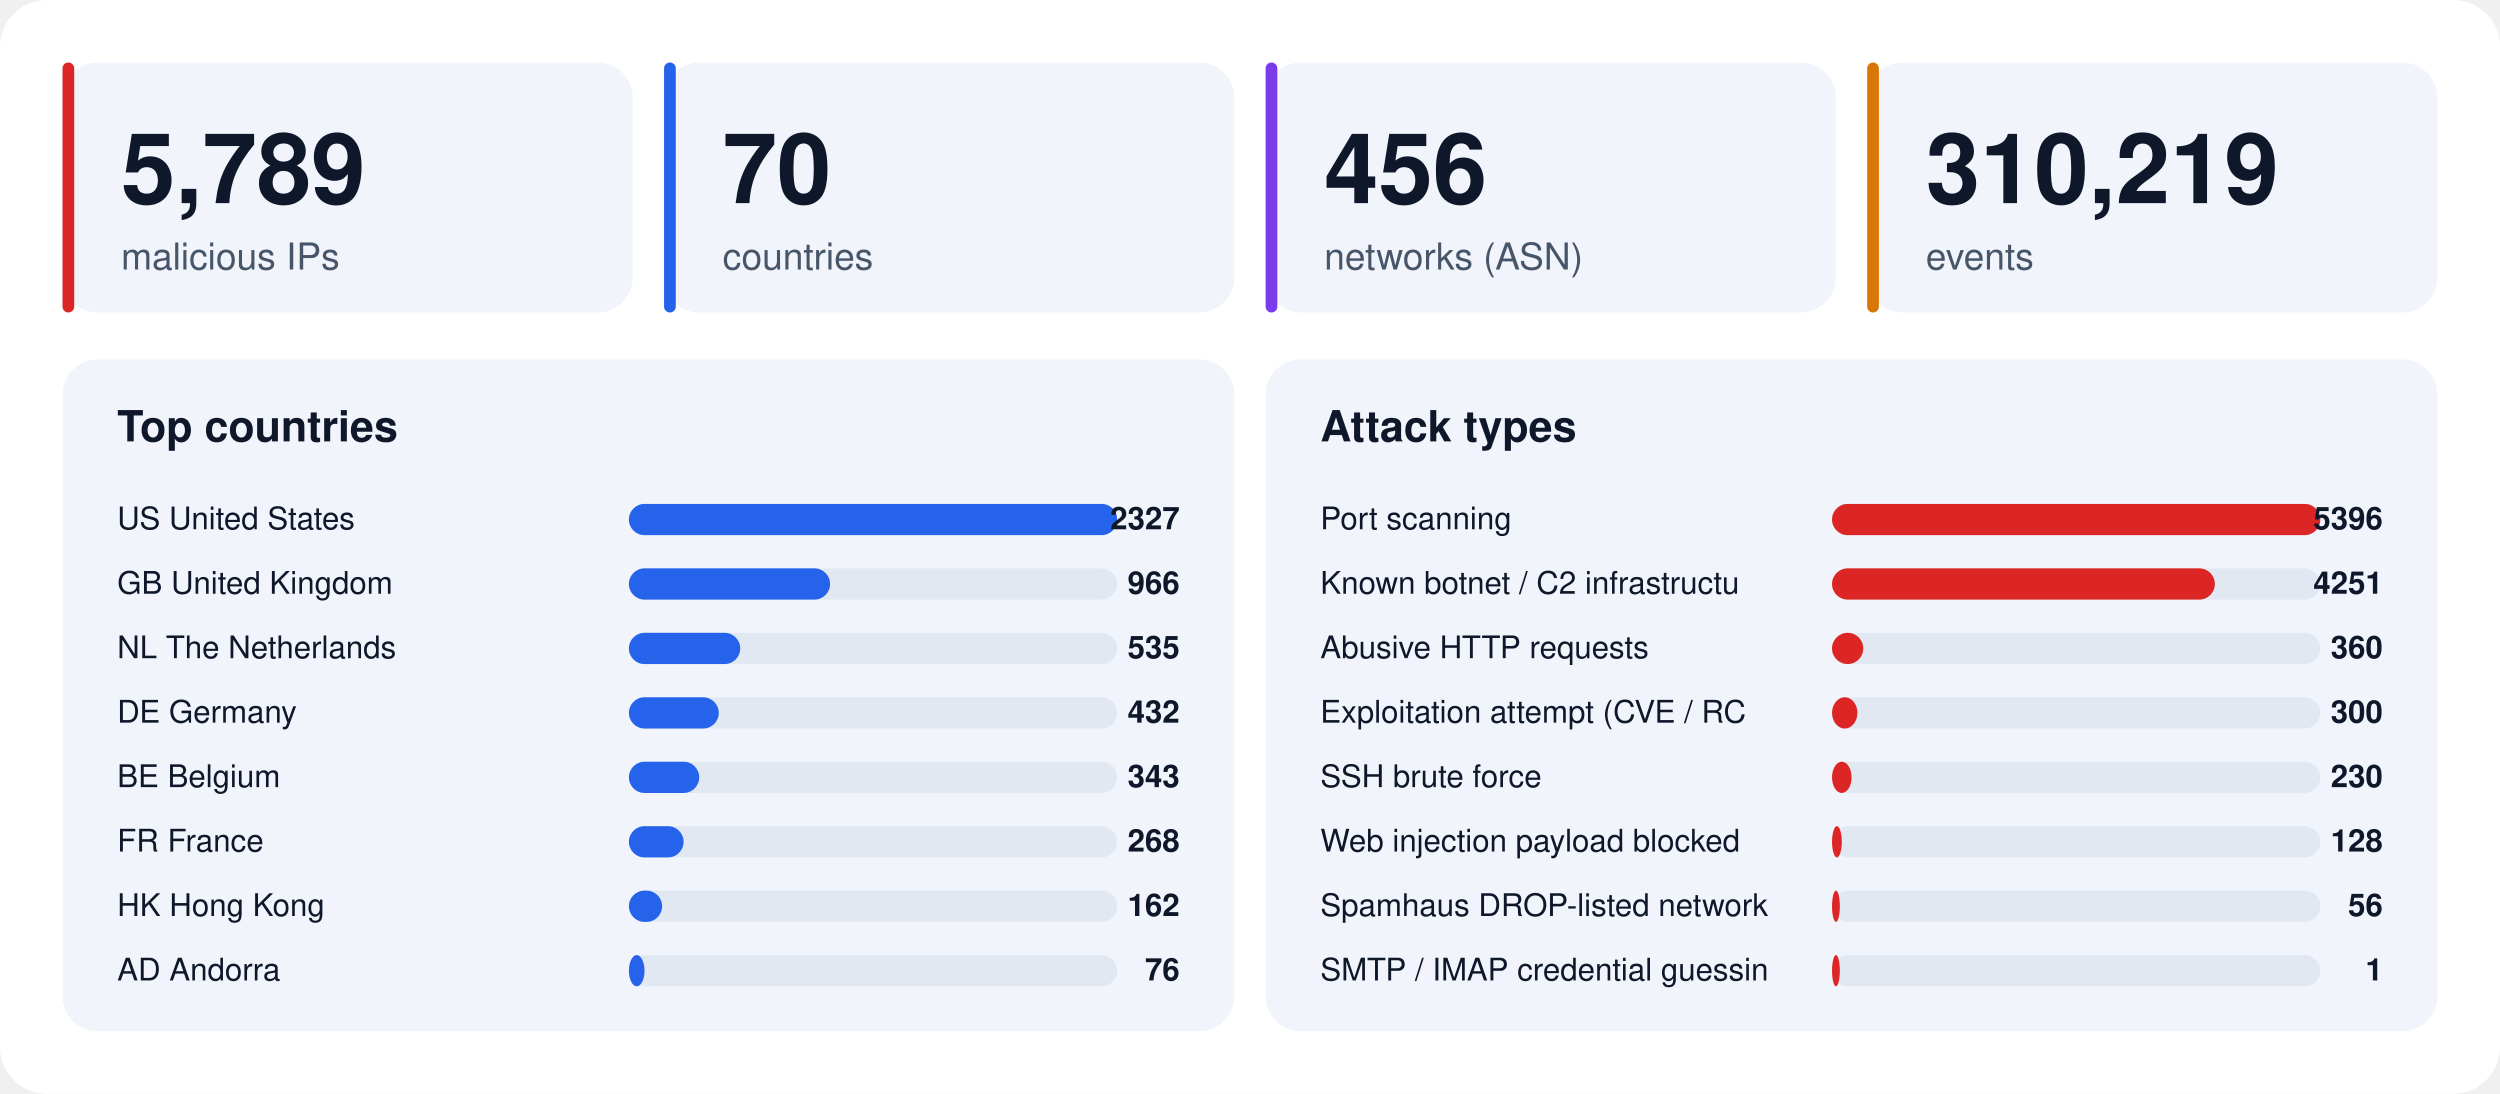
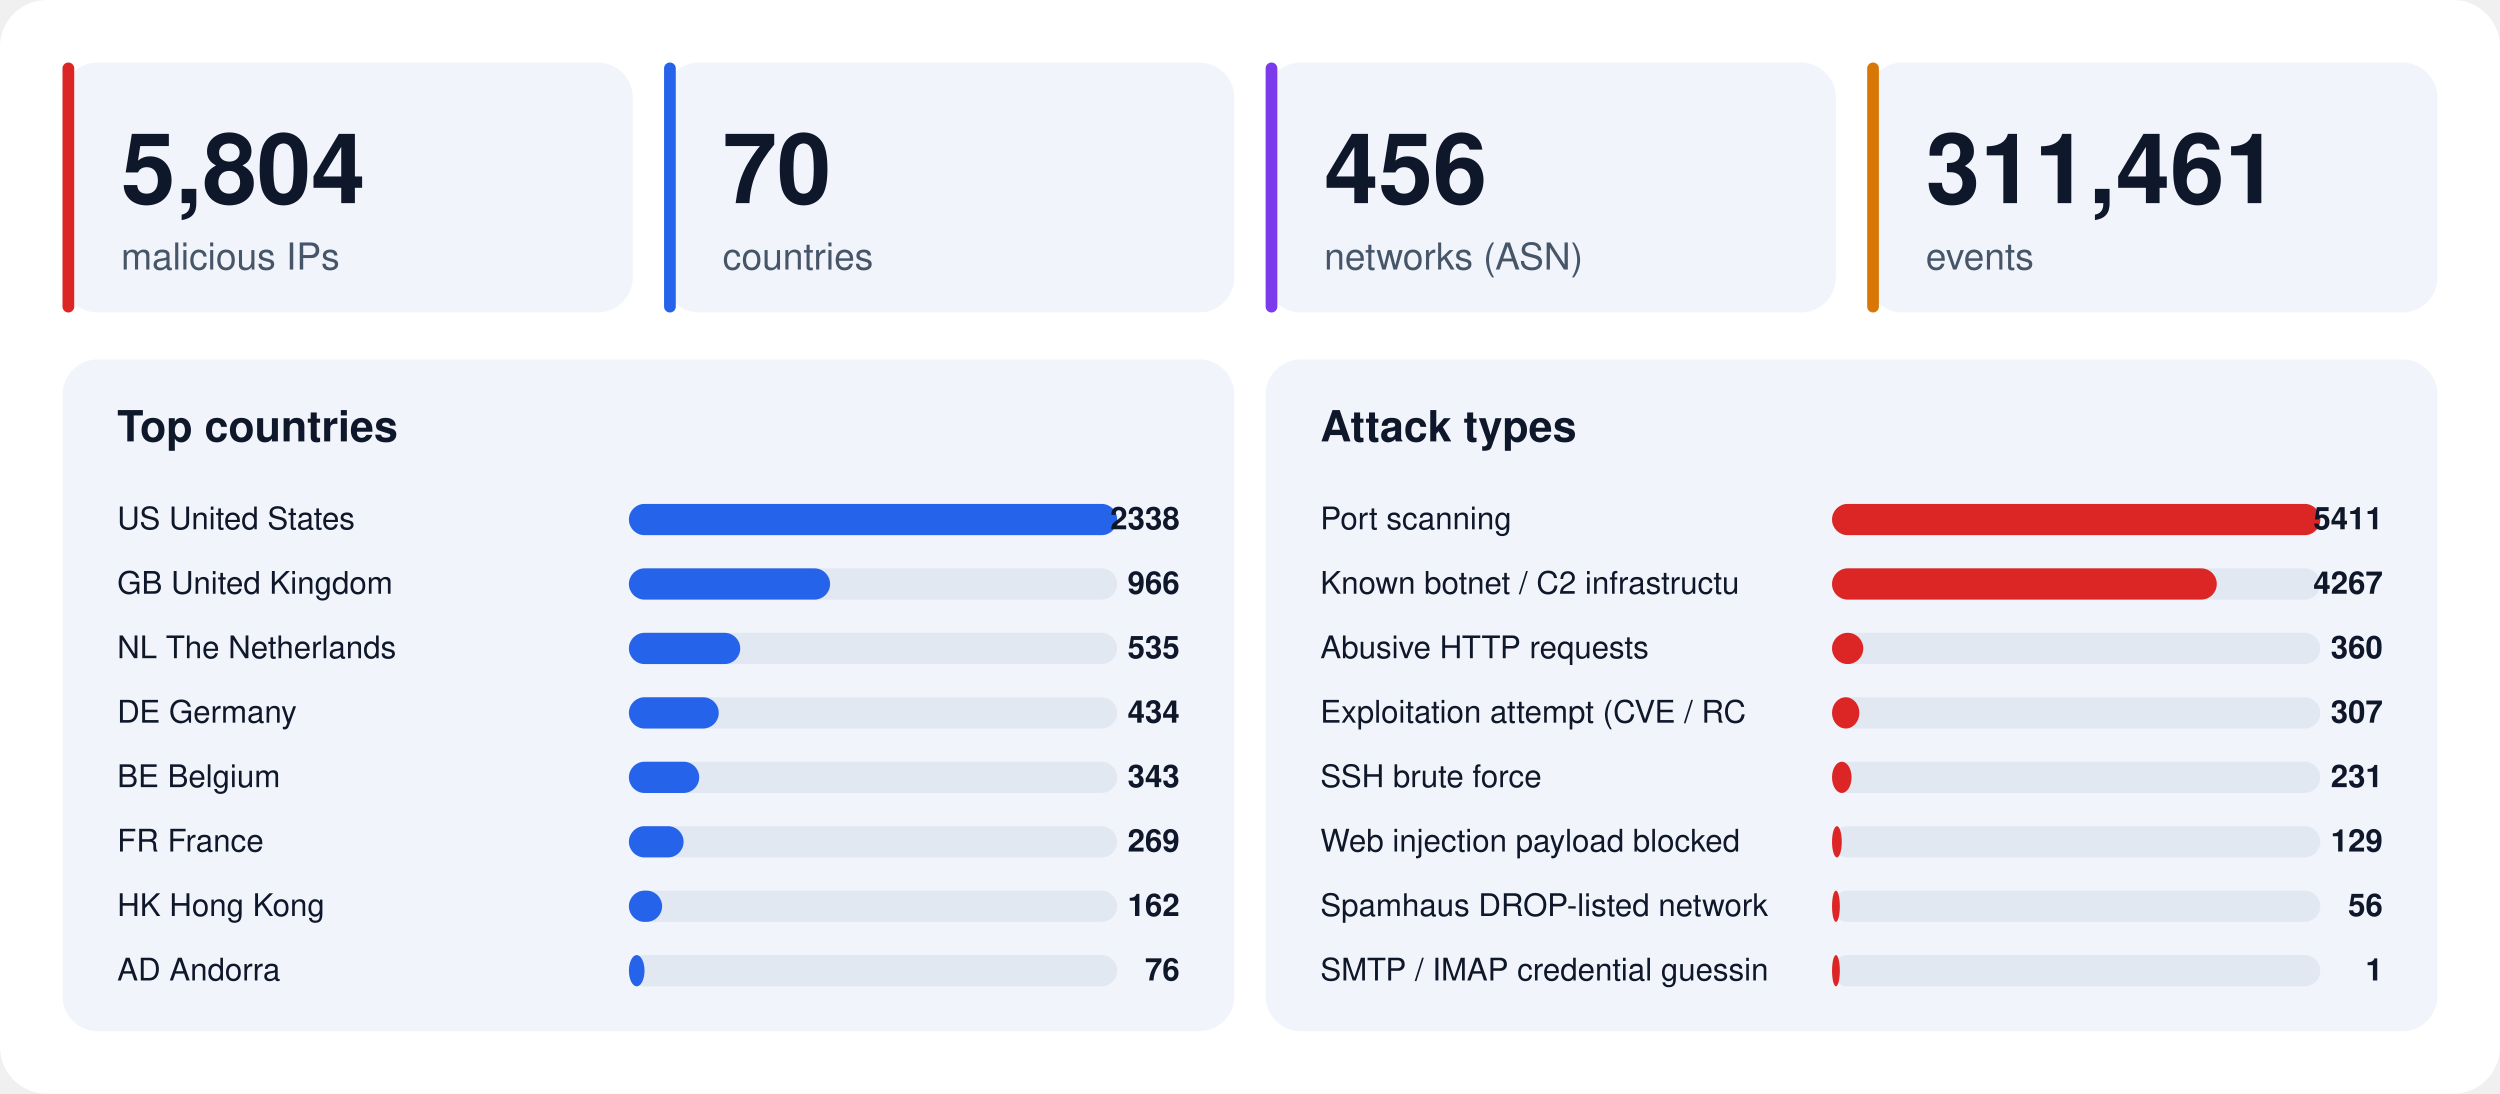
<svg xmlns="http://www.w3.org/2000/svg" width="1280" height="560" viewBox="0 0 1280 560" font-family="-apple-system,BlinkMacSystemFont,'Segoe UI',Helvetica,Arial,sans-serif">
  <rect width="1280" height="560" rx="24" fill="#ffffff" />
  <rect x="32" y="32" width="292" height="128" rx="18" fill="#f1f5fb" />
  <rect x="32" y="32" width="6" height="128" rx="3" fill="#dc2626" />
-   <text x="62" y="104" font-size="50" font-weight="800" fill="#0f172a">5,789</text>
+   <text x="62" y="104" font-size="50" font-weight="800" fill="#0f172a">5,804</text>
  <text x="62" y="138" font-size="19" fill="#475569">malicious IPs</text>
  <rect x="340" y="32" width="292" height="128" rx="18" fill="#f1f5fb" />
  <rect x="340" y="32" width="6" height="128" rx="3" fill="#2563eb" />
  <text x="370" y="104" font-size="50" font-weight="800" fill="#0f172a">70</text>
  <text x="370" y="138" font-size="19" fill="#475569">countries</text>
  <rect x="648" y="32" width="292" height="128" rx="18" fill="#f1f5fb" />
  <rect x="648" y="32" width="6" height="128" rx="3" fill="#7c3aed" />
  <text x="678" y="104" font-size="50" font-weight="800" fill="#0f172a">456</text>
  <text x="678" y="138" font-size="19" fill="#475569">networks (ASN)</text>
  <rect x="956" y="32" width="292" height="128" rx="18" fill="#f1f5fb" />
  <rect x="956" y="32" width="6" height="128" rx="3" fill="#d97706" />
-   <text x="986" y="104" font-size="50" font-weight="800" fill="#0f172a">310,219</text>
+   <text x="986" y="104" font-size="50" font-weight="800" fill="#0f172a">311,461</text>
  <text x="986" y="138" font-size="19" fill="#475569">events</text>
  <rect x="32" y="184" width="600" height="344" rx="18" fill="#f1f5fb" />
  <text x="60" y="226" font-size="22" font-weight="700" fill="#0f172a">Top countries</text>
  <text x="60" y="271" font-size="16" fill="#0f172a">US  United States</text>
  <rect x="322" y="258" width="250" height="16" rx="8" fill="#e2e8f2" />
  <rect x="322" y="258" width="250" height="16" rx="8" fill="#2563eb" />
-   <text x="604" y="271" font-size="16" font-weight="700" text-anchor="end" fill="#0f172a">2327</text>
+   <text x="604" y="271" font-size="16" font-weight="700" text-anchor="end" fill="#0f172a">2338</text>
  <text x="60" y="304" font-size="16" fill="#0f172a">GB  United Kingdom</text>
  <rect x="322" y="291" width="250" height="16" rx="8" fill="#e2e8f2" />
  <rect x="322" y="291" width="103" height="16" rx="8" fill="#2563eb" />
  <text x="604" y="304" font-size="16" font-weight="700" text-anchor="end" fill="#0f172a">966</text>
  <text x="60" y="337" font-size="16" fill="#0f172a">NL  The Netherlands</text>
  <rect x="322" y="324" width="250" height="16" rx="8" fill="#e2e8f2" />
  <rect x="322" y="324" width="57" height="16" rx="8" fill="#2563eb" />
  <text x="604" y="337" font-size="16" font-weight="700" text-anchor="end" fill="#0f172a">535</text>
  <text x="60" y="370" font-size="16" fill="#0f172a">DE  Germany</text>
  <rect x="322" y="357" width="250" height="16" rx="8" fill="#e2e8f2" />
  <rect x="322" y="357" width="46" height="16" rx="8" fill="#2563eb" />
-   <text x="604" y="370" font-size="16" font-weight="700" text-anchor="end" fill="#0f172a">432</text>
+   <text x="604" y="370" font-size="16" font-weight="700" text-anchor="end" fill="#0f172a">434</text>
  <text x="60" y="403" font-size="16" fill="#0f172a">BE  Belgium</text>
  <rect x="322" y="390" width="250" height="16" rx="8" fill="#e2e8f2" />
  <rect x="322" y="390" width="36" height="16" rx="8" fill="#2563eb" />
  <text x="604" y="403" font-size="16" font-weight="700" text-anchor="end" fill="#0f172a">343</text>
  <text x="60" y="436" font-size="16" fill="#0f172a">FR  France</text>
  <rect x="322" y="423" width="250" height="16" rx="8" fill="#e2e8f2" />
  <rect x="322" y="423" width="28" height="16" rx="8" fill="#2563eb" />
-   <text x="604" y="436" font-size="16" font-weight="700" text-anchor="end" fill="#0f172a">268</text>
+   <text x="604" y="436" font-size="16" font-weight="700" text-anchor="end" fill="#0f172a">269</text>
  <text x="60" y="469" font-size="16" fill="#0f172a">HK  Hong Kong</text>
  <rect x="322" y="456" width="250" height="16" rx="8" fill="#e2e8f2" />
  <rect x="322" y="456" width="17" height="16" rx="8" fill="#2563eb" />
  <text x="604" y="469" font-size="16" font-weight="700" text-anchor="end" fill="#0f172a">162</text>
  <text x="60" y="502" font-size="16" fill="#0f172a">AD  Andorra</text>
  <rect x="322" y="489" width="250" height="16" rx="8" fill="#e2e8f2" />
  <rect x="322" y="489" width="8" height="16" rx="8" fill="#2563eb" />
  <text x="604" y="502" font-size="16" font-weight="700" text-anchor="end" fill="#0f172a">76</text>
  <rect x="648" y="184" width="600" height="344" rx="18" fill="#f1f5fb" />
  <text x="676" y="226" font-size="22" font-weight="700" fill="#0f172a">Attack types</text>
  <text x="676" y="271" font-size="16" fill="#0f172a">Port scanning</text>
  <rect x="938" y="258" width="250" height="16" rx="8" fill="#e2e8f2" />
  <rect x="938" y="258" width="250" height="16" rx="8" fill="#dc2626" />
-   <text x="1220" y="271" font-size="16" font-weight="700" text-anchor="end" fill="#0f172a">5396</text>
+   <text x="1220" y="271" font-size="16" font-weight="700" text-anchor="end" fill="#0f172a">5411</text>
  <text x="676" y="304" font-size="16" fill="#0f172a">Known botnet / C2 infrastructu</text>
  <rect x="938" y="291" width="250" height="16" rx="8" fill="#e2e8f2" />
-   <rect x="938" y="291" width="196" height="16" rx="8" fill="#dc2626" />
-   <text x="1220" y="304" font-size="16" font-weight="700" text-anchor="end" fill="#0f172a">4251</text>
+   <rect x="938" y="291" width="197" height="16" rx="8" fill="#dc2626" />
+   <text x="1220" y="304" font-size="16" font-weight="700" text-anchor="end" fill="#0f172a">4267</text>
  <text x="676" y="337" font-size="16" fill="#0f172a">Abusive HTTP requests</text>
  <rect x="938" y="324" width="250" height="16" rx="8" fill="#e2e8f2" />
  <rect x="938" y="324" width="16" height="16" rx="8" fill="#dc2626" />
  <text x="1220" y="337" font-size="16" font-weight="700" text-anchor="end" fill="#0f172a">360</text>
  <text x="676" y="370" font-size="16" fill="#0f172a">Exploitation attempt (CVE / RC</text>
  <rect x="938" y="357" width="250" height="16" rx="8" fill="#e2e8f2" />
-   <rect x="938" y="357" width="13" height="16" rx="8" fill="#dc2626" />
-   <text x="1220" y="370" font-size="16" font-weight="700" text-anchor="end" fill="#0f172a">300</text>
+   <rect x="938" y="357" width="14" height="16" rx="8" fill="#dc2626" />
+   <text x="1220" y="370" font-size="16" font-weight="700" text-anchor="end" fill="#0f172a">307</text>
  <text x="676" y="403" font-size="16" fill="#0f172a">SSH brute force</text>
  <rect x="938" y="390" width="250" height="16" rx="8" fill="#e2e8f2" />
  <rect x="938" y="390" width="10" height="16" rx="8" fill="#dc2626" />
-   <text x="1220" y="403" font-size="16" font-weight="700" text-anchor="end" fill="#0f172a">230</text>
+   <text x="1220" y="403" font-size="16" font-weight="700" text-anchor="end" fill="#0f172a">231</text>
  <text x="676" y="436" font-size="16" fill="#0f172a">Web injection payload blocked </text>
  <rect x="938" y="423" width="250" height="16" rx="8" fill="#e2e8f2" />
  <rect x="938" y="423" width="5" height="16" rx="8" fill="#dc2626" />
-   <text x="1220" y="436" font-size="16" font-weight="700" text-anchor="end" fill="#0f172a">128</text>
+   <text x="1220" y="436" font-size="16" font-weight="700" text-anchor="end" fill="#0f172a">129</text>
  <text x="676" y="469" font-size="16" fill="#0f172a">Spamhaus DROP-listed network</text>
  <rect x="938" y="456" width="250" height="16" rx="8" fill="#e2e8f2" />
  <rect x="938" y="456" width="4" height="16" rx="8" fill="#dc2626" />
  <text x="1220" y="469" font-size="16" font-weight="700" text-anchor="end" fill="#0f172a">56</text>
  <text x="676" y="502" font-size="16" fill="#0f172a">SMTP / IMAP credential guessin</text>
  <rect x="938" y="489" width="250" height="16" rx="8" fill="#e2e8f2" />
  <rect x="938" y="489" width="4" height="16" rx="8" fill="#dc2626" />
  <text x="1220" y="502" font-size="16" font-weight="700" text-anchor="end" fill="#0f172a">1</text>
</svg>
